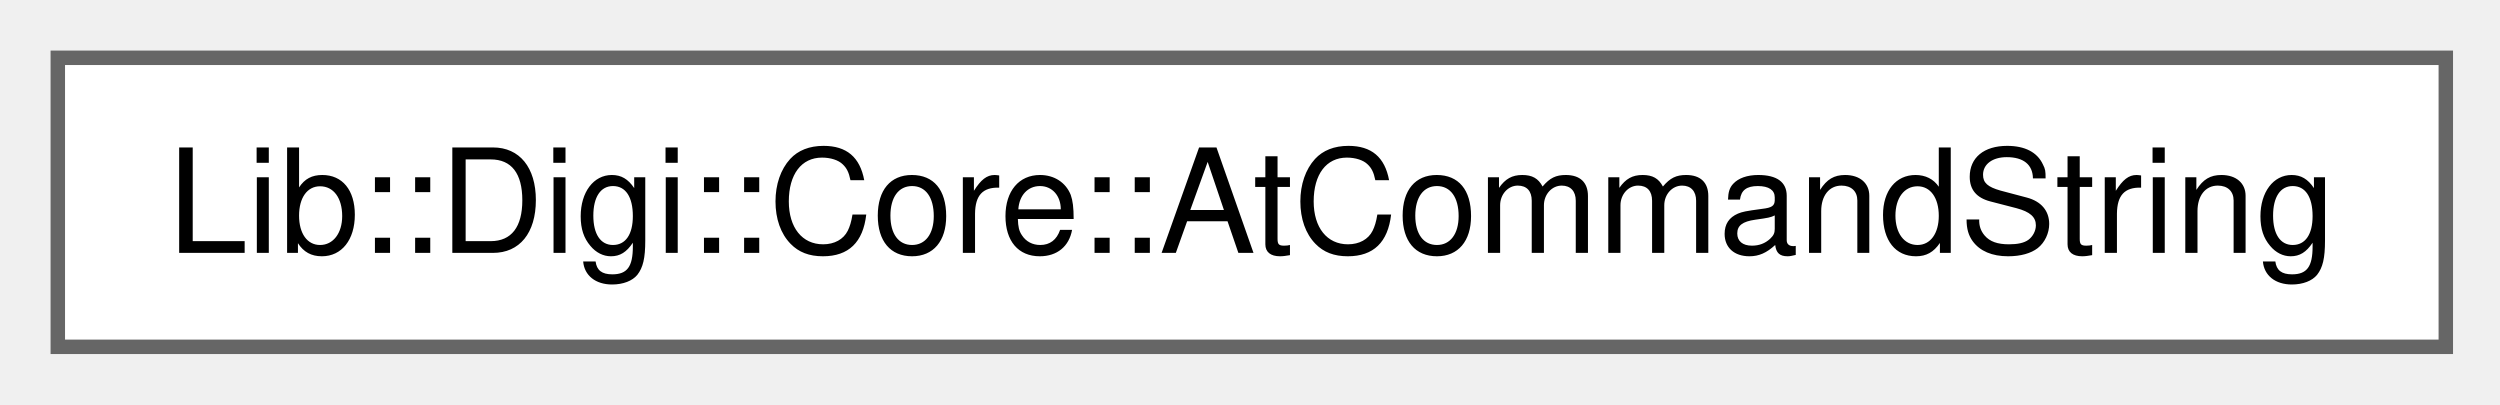
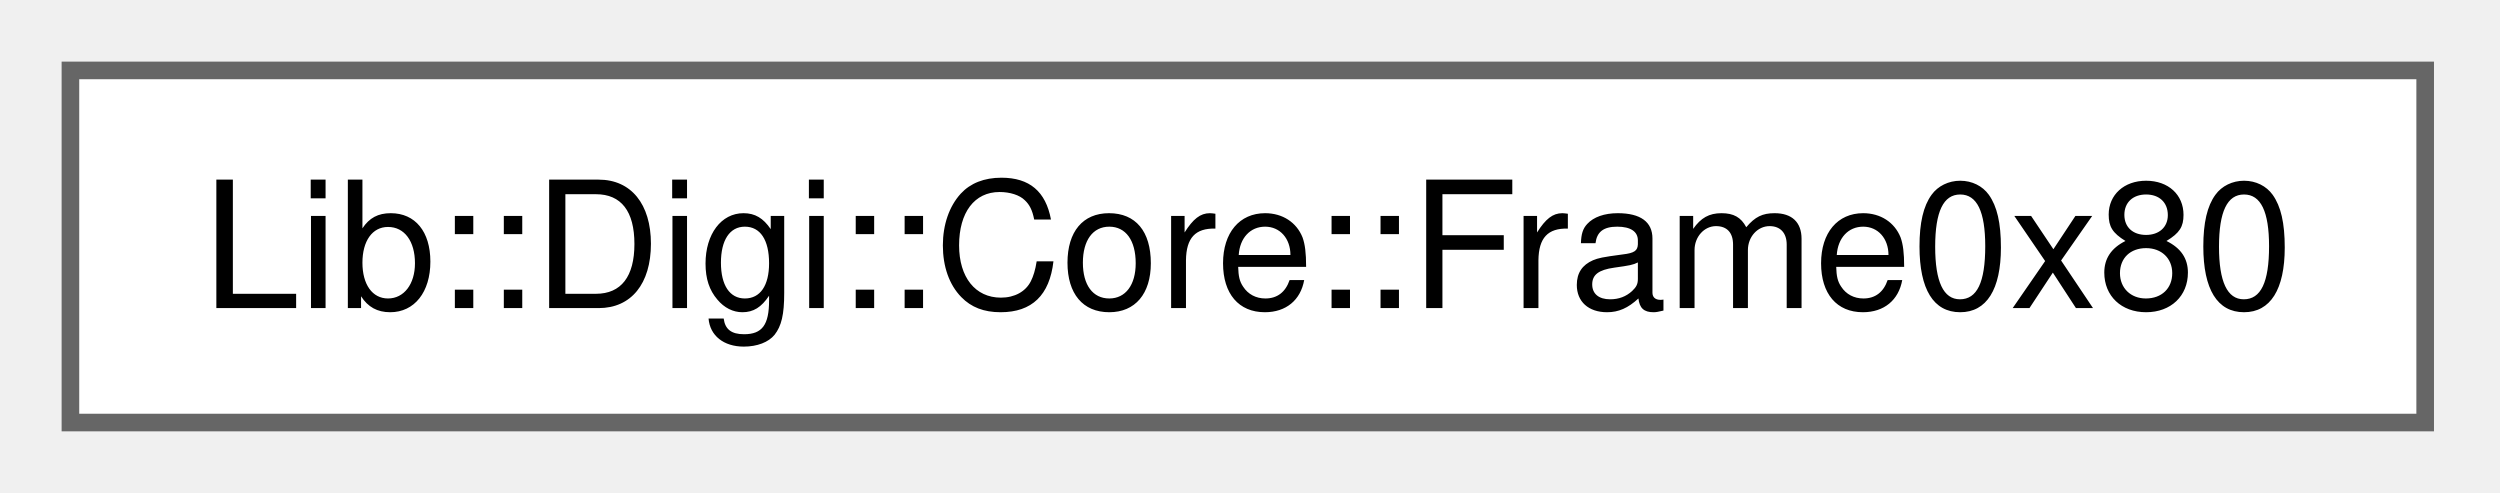
- <svg xmlns="http://www.w3.org/2000/svg" xmlns:xlink="http://www.w3.org/1999/xlink" width="173pt" height="28pt" viewBox="0.00 0.00 173.00 28.00">
+ <svg xmlns="http://www.w3.org/2000/svg" xmlns:xlink="http://www.w3.org/1999/xlink" width="142pt" height="28pt" viewBox="0.00 0.00 142.00 28.00">
  <g id="graph0" class="graph" transform="scale(1 1) rotate(0) translate(4 24)">
    <g id="Node000000" class="node">
      <g id="a_Node000000">
-         <a xlink:href="de/de5/a01123.html" target="_top" xlink:title="AT Command string class.">
-           <polygon fill="white" stroke="#666666" points="165.25,-20 0,-20 0,0 165.25,0 165.25,-20" />
-           <text xml:space="preserve" text-anchor="middle" x="82.62" y="-6.5" font-family="Helvetica,sans-Serif" font-size="10.00">Lib::Digi::Core::AtCommandString</text>
+         <a xlink:href="d1/d31/a01245.html" target="_top" xlink:title="Frame0x80 class for 64-bit Receive Packet Response.">
+           <polygon fill="white" stroke="#666666" points="133.75,-20 0,-20 0,0 133.75,0 133.75,-20" />
+           <text xml:space="preserve" text-anchor="middle" x="66.88" y="-6.5" font-family="Helvetica,sans-Serif" font-size="10.00">Lib::Digi::Core::Frame0x80</text>
        </a>
      </g>
    </g>
  </g>
</svg>
